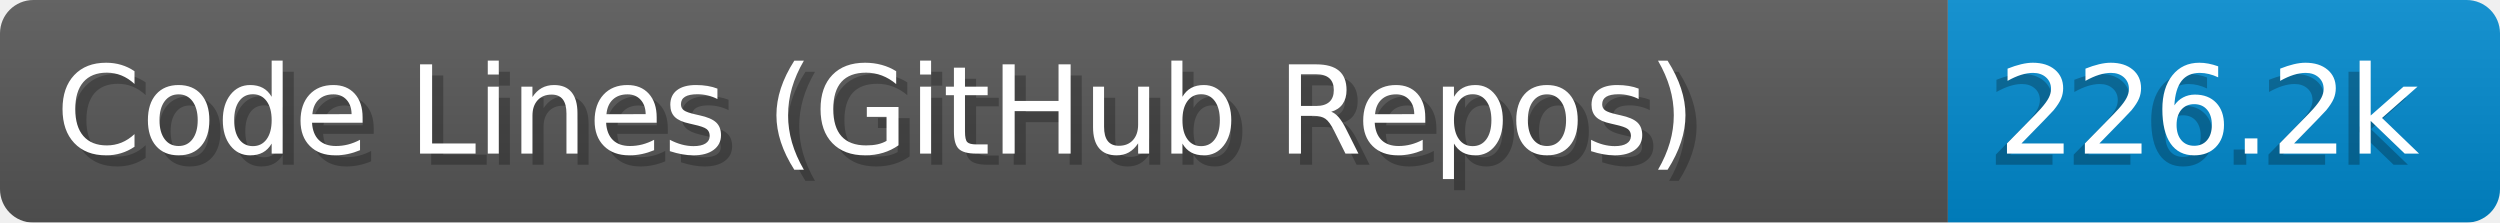
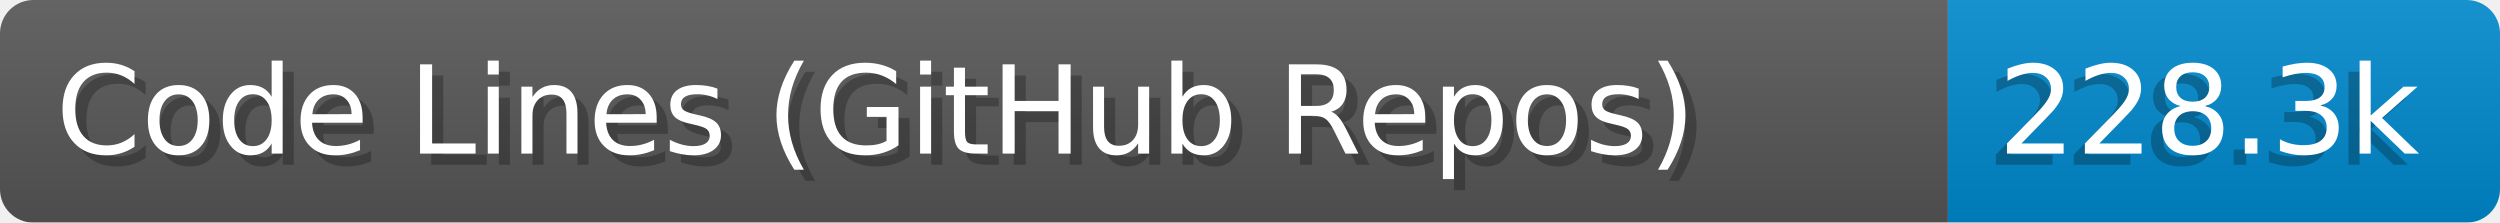
- <svg xmlns="http://www.w3.org/2000/svg" width="224.6" height="20" viewBox="0 0 2246.0 200" role="img" aria-label="Code Lines (GitHub Repos): 226.2k">
+ <svg xmlns="http://www.w3.org/2000/svg" width="224.6" height="20" viewBox="0 0 2246.0 200" role="img" aria-label="Code Lines (GitHub Repos): 228.3k">
  <linearGradient id="a" x2="0" y2="100%">
    <stop offset="0" stop-opacity=".1" stop-color="#EEE" />
    <stop offset="1" stop-opacity=".1" />
  </linearGradient>
  <mask id="m">
    <rect width="2246.0" height="200" rx="30" fill="#FFF" />
  </mask>
  <g mask="url(#m)">
    <rect width="1750.0" height="200" fill="#555" />
    <rect width="496.0" height="200" fill="#08C" x="1750.0" />
    <rect width="2246.0" height="200" fill="url(#a)" />
  </g>
  <g aria-hidden="true" fill="#fff" text-anchor="start" font-family="Verdana,DejaVu Sans,sans-serif" font-size="110">
    <text x="60" y="148" textLength="1650.0" fill="#000" opacity="0.25">Code Lines (GitHub Repos)</text>
    <text x="50" y="138" textLength="1650.0">Code Lines (GitHub Repos)</text>
-     <text x="1785.0" y="148" textLength="396.0" fill="#000" opacity="0.25">226.2k</text>
-     <text x="1795.0" y="138" textLength="396.0">226.2k</text>
+     <text x="1785.0" y="148" textLength="396.0" fill="#000" opacity="0.25">228.3k</text>
+     <text x="1795.0" y="138" textLength="396.0">228.3k</text>
  </g>
</svg>
